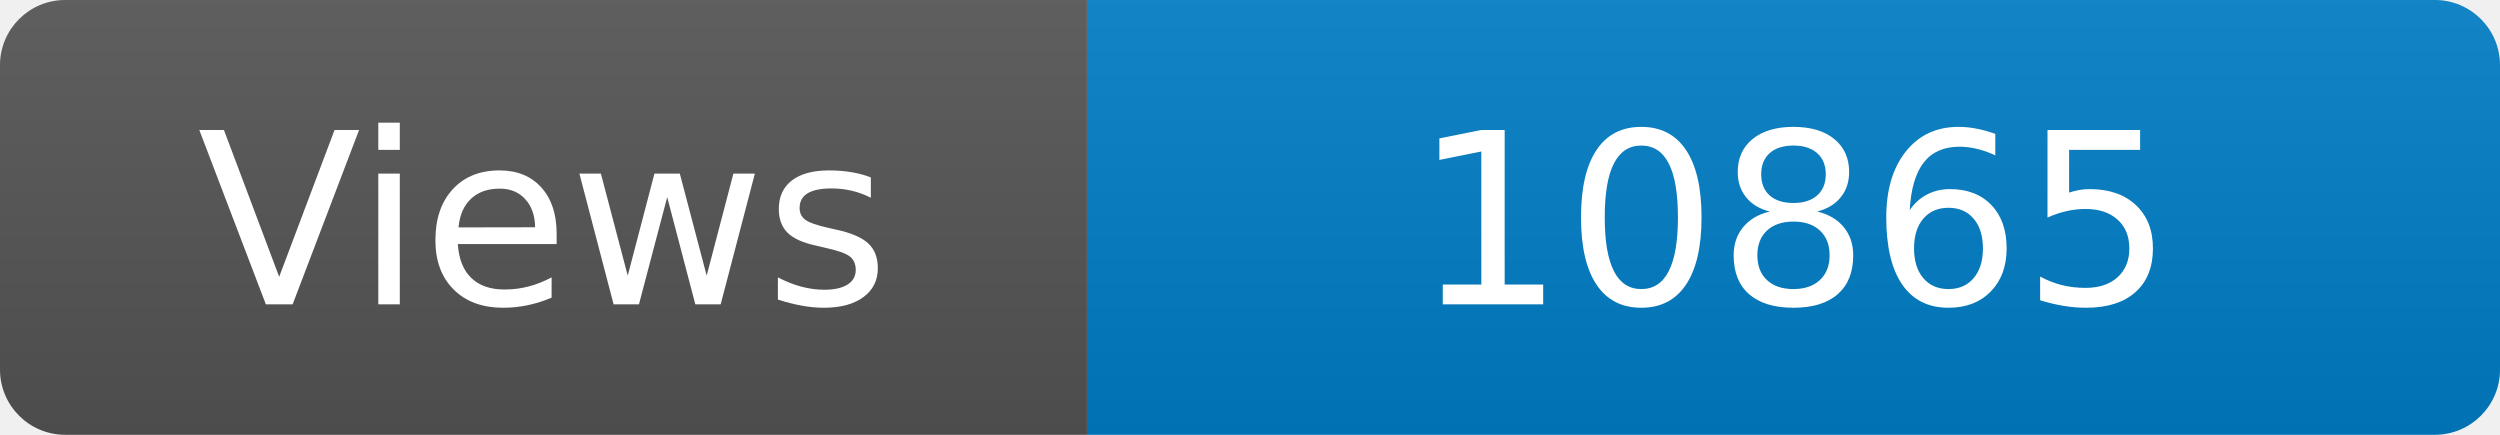
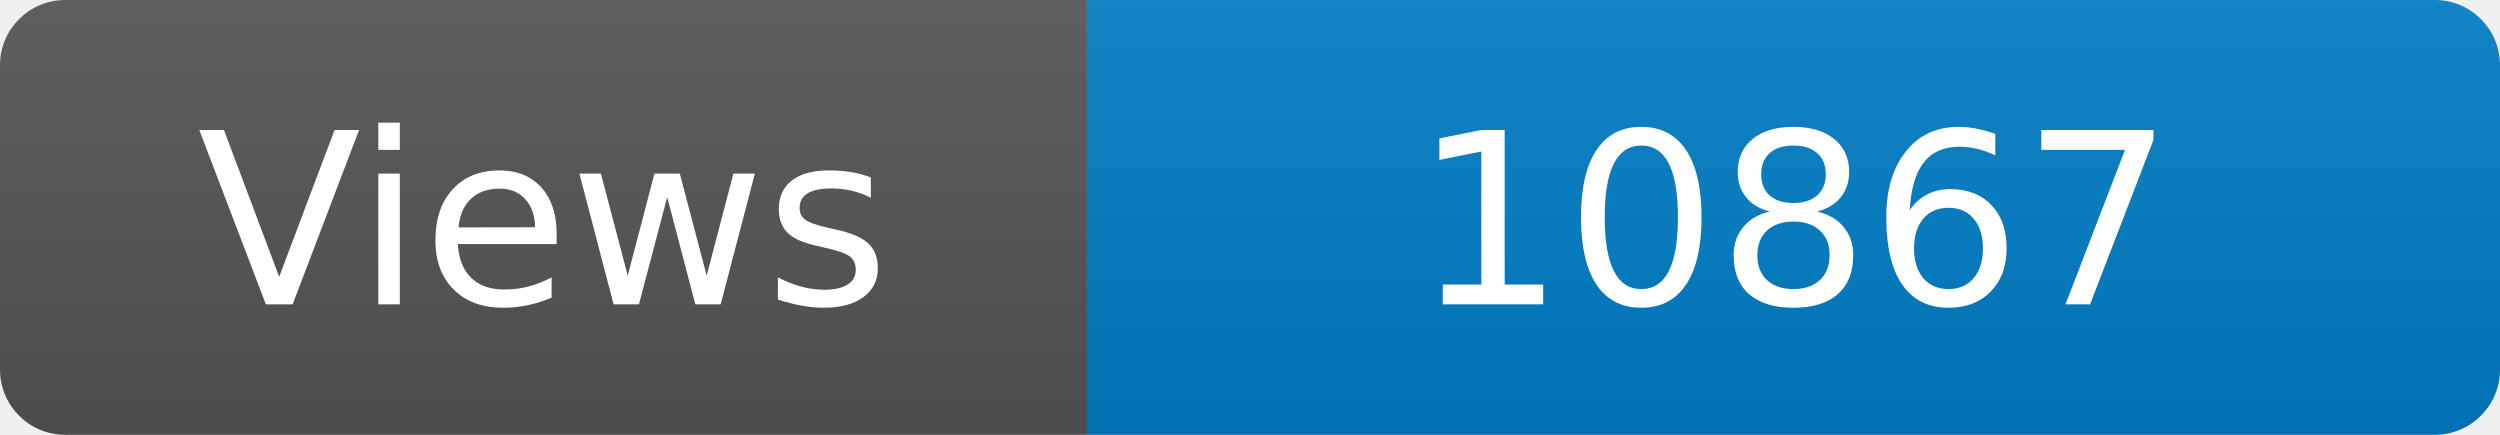
<svg xmlns="http://www.w3.org/2000/svg" width="115" height="20" role="img" aria-label="Maintained?: yes">
  <linearGradient id="s" x2="0" y2="100%">
    <stop offset="0" stop-color="#bbb" stop-opacity=".1" />
    <stop offset="1" stop-opacity=".1" />
  </linearGradient>
  <clipPath id="r">
    <rect width="115" height="20" rx="3" fill="#fff" />
  </clipPath>
  <g clip-path="url(#r)">
    <rect width="50" height="20" fill="#555" />
    <rect x="50" width="160" height="20" fill="#007ec6" />
    <rect width="115" height="20" fill="url(#s)" />
  </g>
  <g fill="#fff" text-anchor="middle" font-family="Verdana,Geneva,DejaVu Sans,sans-serif" font-size="110">
    <text x="250" y="140" transform="scale(.1)" fill="#fff">Views</text>
-     <text x="825" y="140" transform="scale(.1)" fill="#fff">10865</text>
+     <text x="825" y="140" transform="scale(.1)" fill="#fff">10867</text>
  </g>
</svg>
